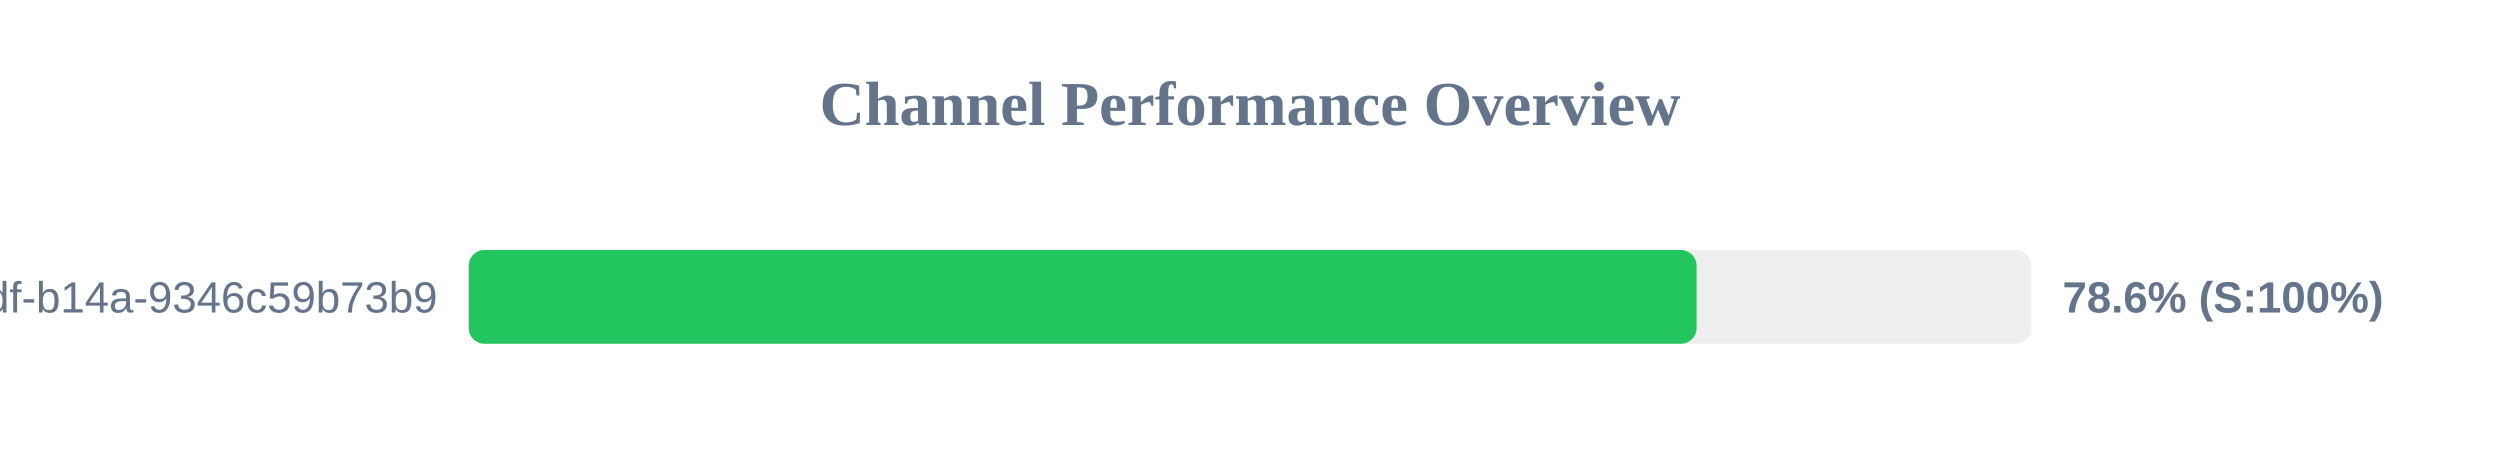
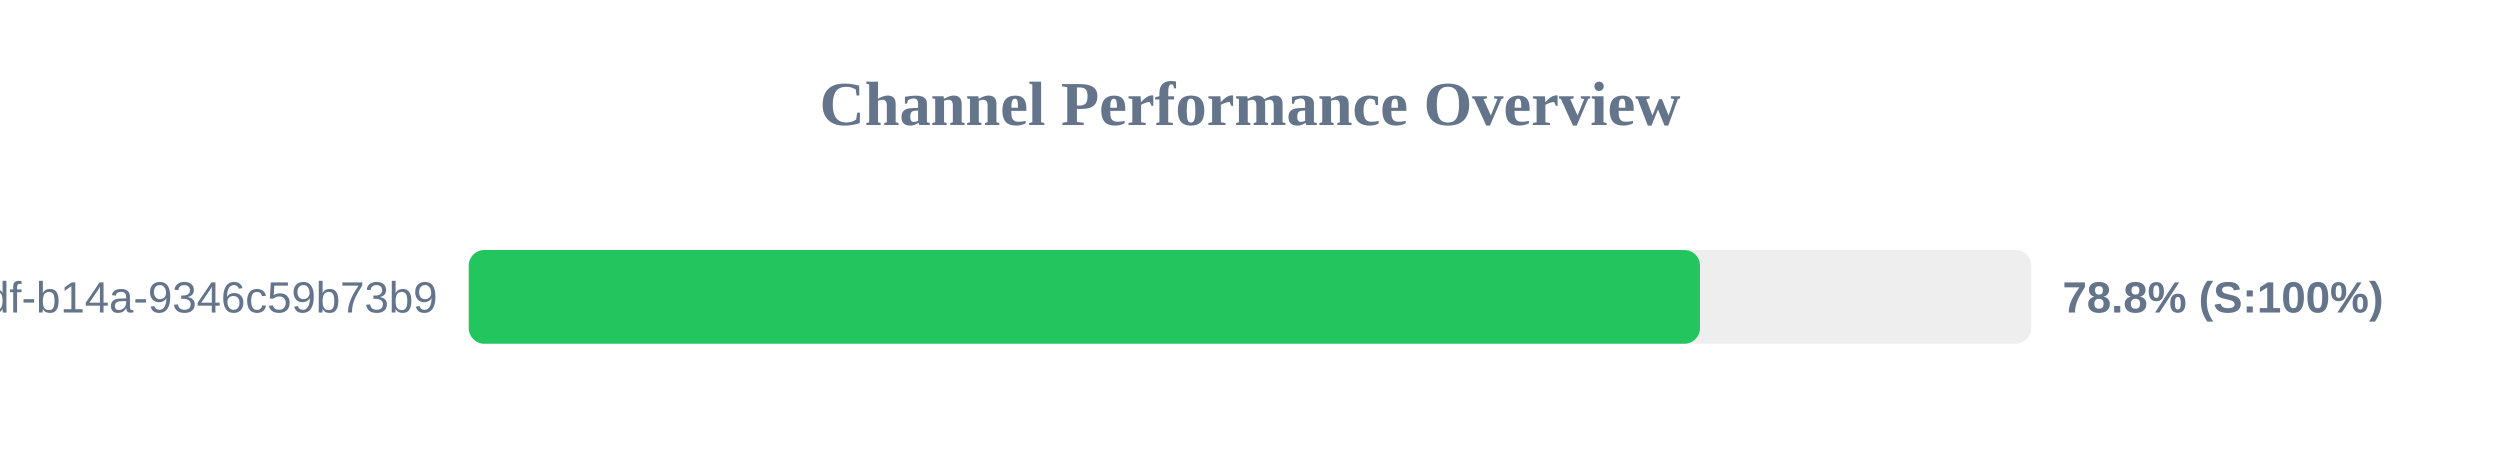
<svg xmlns="http://www.w3.org/2000/svg" width="800" height="150" version="1.1">
  <style>
        .row { font: 14px Arial; fill: #64748b; }
        .score { font: bold 14px Arial; fill: #64748b; }
    </style>
  <text x="400" y="40" text-anchor="middle" font-size="20px" font-weight="bold" fill="#64748b">Channel Performance Overview</text>
  <rect x="150" y="80" width="500" height="30" fill="#eee" rx="5" />
-   <rect x="150" y="80" width="392.9" height="30" fill="#22c55e" rx="5" />
+   <rect x="150" y="80" width="394.0" height="30" fill="#22c55e" rx="5" />
  <text x="140" y="100" text-anchor="end" class="row">?uuid=55ca7a9e-cf90-49df-b14a-9346c59b73b9</text>
-   <text x="660" y="100" text-anchor="start" class="score">78.6% (S:100%)</text>
+   <text x="660" y="100" text-anchor="start" class="score">78.8% (S:100%)</text>
</svg>
